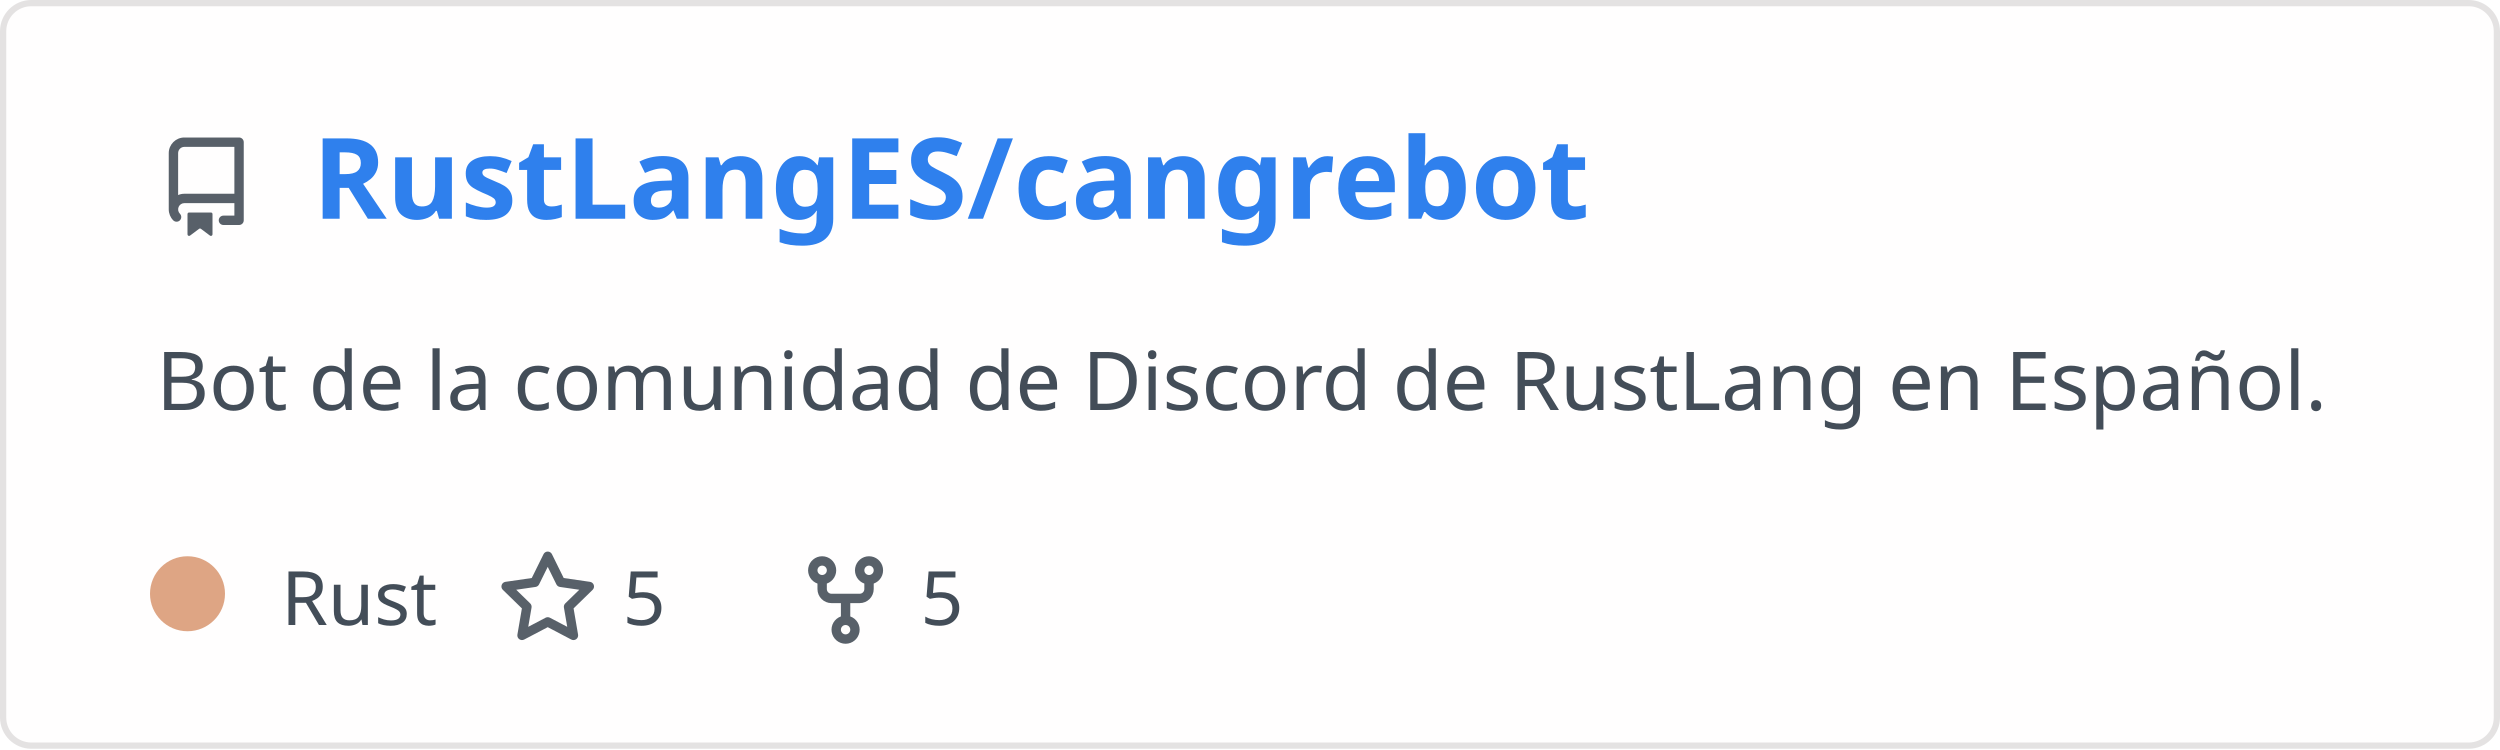
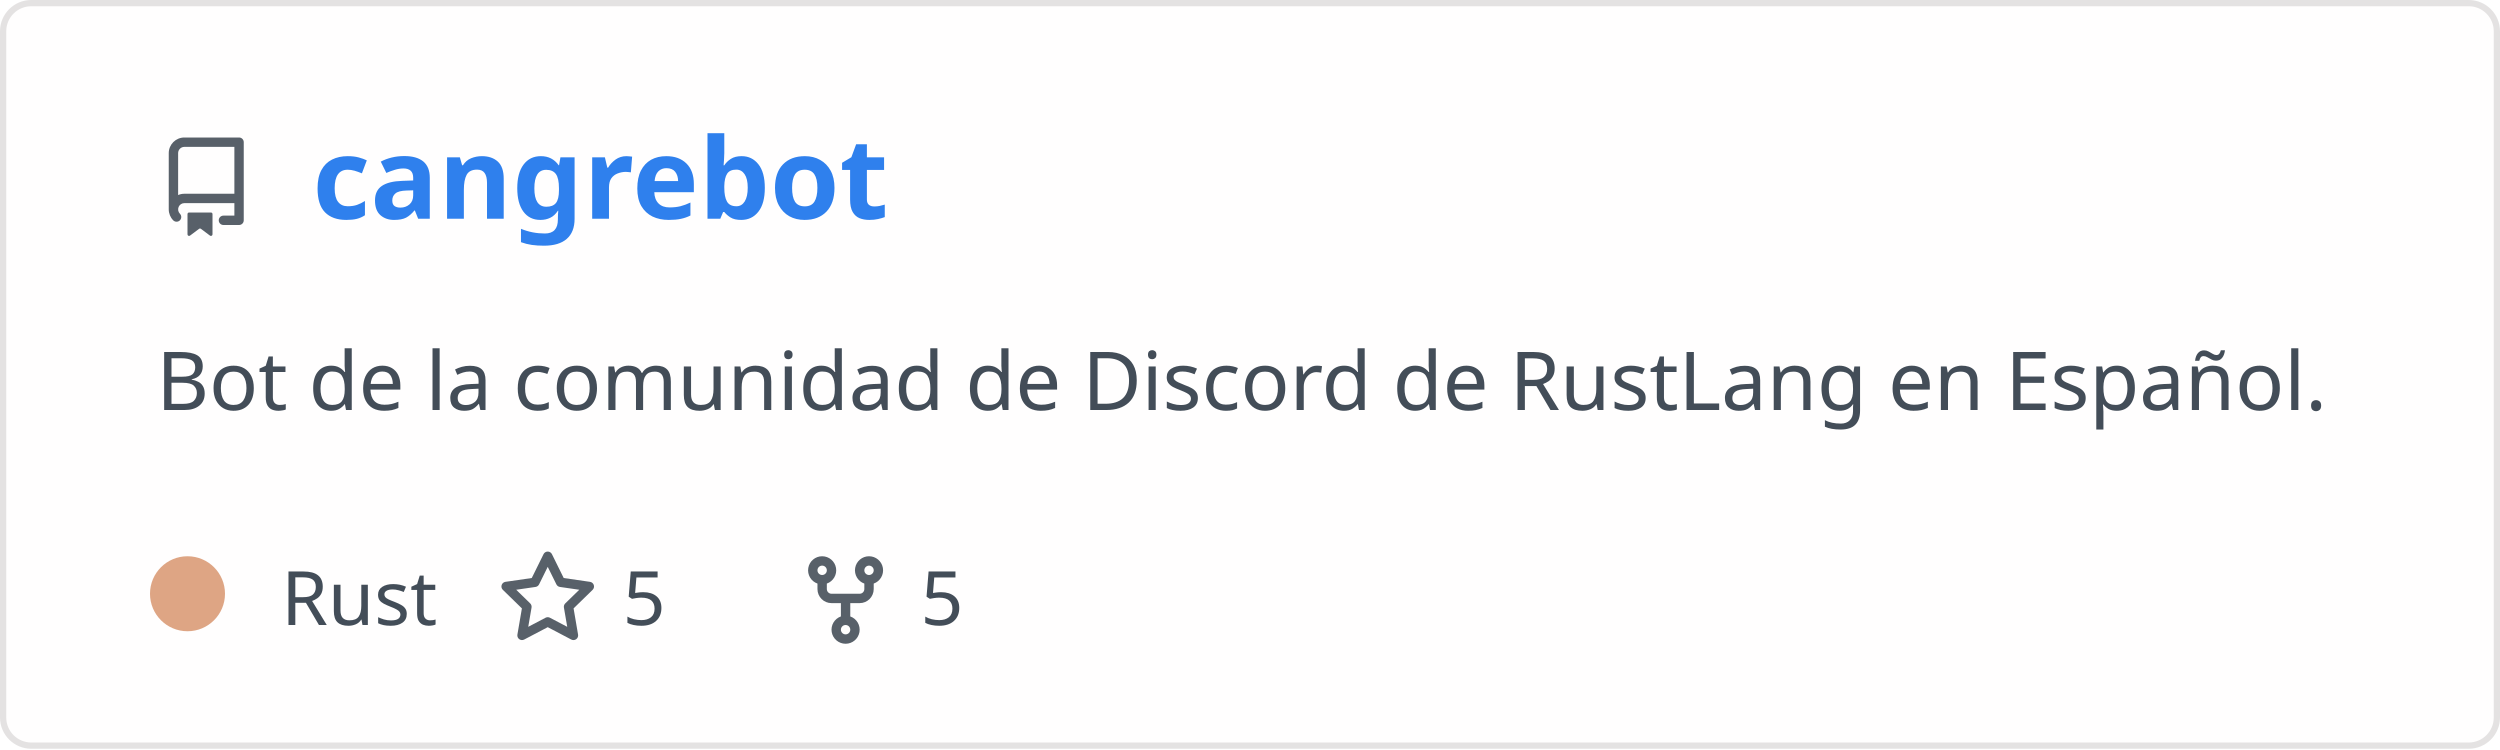
<svg xmlns="http://www.w3.org/2000/svg" width="400" height="120" viewBox="0 0 400 120" fill="none" role="img" aria-labelledby="descId">
  <style>
          .header {
            font: 600 18px 'Segoe UI', Ubuntu, Sans-Serif;
            fill: #2f80ed;
            animation: fadeInAnimation 0.8s ease-in-out forwards;
          }
          @supports(-moz-appearance: auto) {
            /* Selector detects Firefox */
            .header { font-size: 15.5px; }
          }
          
    .description { font: 400 13px 'Segoe UI', Ubuntu, Sans-Serif; fill: #434d58 }
    .gray { font: 400 12px 'Segoe UI', Ubuntu, Sans-Serif; fill: #434d58 }
    .icon { fill: #586069 }
    .badge { font: 600 11px 'Segoe UI', Ubuntu, Sans-Serif; }
    .badge rect { opacity: 0.2 }
  

          
    /* Animations */
    @keyframes scaleInAnimation {
      from {
        transform: translate(-5px, 5px) scale(0);
      }
      to {
        transform: translate(-5px, 5px) scale(1);
      }
    }
    @keyframes fadeInAnimation {
      from {
        opacity: 0;
      }
      to {
        opacity: 1;
      }
    }
  
          * { animation-duration: 0s !important; animation-delay: 0s !important; }
        </style>
  <rect data-testid="card-bg" x="0.5" y="0.5" rx="4.5" height="99%" stroke="#e4e2e2" width="399" fill="#fffefe" stroke-opacity="1" />
  <g data-testid="card-title" transform="translate(25, 35)">
    <g transform="translate(0, 0)">
      <svg class="icon" x="0" y="-13" viewBox="0 0 16 16" version="1.1" width="16" height="16">
        <path fill-rule="evenodd" d="M2 2.5A2.5 2.5 0 014.5 0h8.75a.75.75 0 01.75.75v12.5a.75.75 0 01-.75.75h-2.5a.75.75 0 110-1.5h1.75v-2h-8a1 1 0 00-.714 1.7.75.75 0 01-1.072 1.05A2.495 2.495 0 012 11.5v-9zm10.5-1V9h-8c-.356 0-.694.074-1 .208V2.5a1 1 0 011-1h8zM5 12.25v3.25a.25.25 0 00.4.2l1.45-1.087a.25.25 0 01.3 0L8.6 15.7a.25.25 0 00.4-.2v-3.25a.25.25 0 00-.25-.25h-3.5a.25.25 0 00-.25.25z" />
      </svg>
    </g>
    <g transform="translate(25, 0)">
-       <text x="0" y="0" class="header" data-testid="header">RustLangES/cangrebot</text>
+       <text x="0" y="0" class="header" data-testid="header">cangrebot</text>
    </g>
  </g>
  <g data-testid="main-card-body" transform="translate(0, 55)">
    <text class="description" x="25" y="-5">
      <tspan dy="1.2em" x="25">Bot de la comunidad de Discord de RustLang en Español.</tspan>
    </text>
    <g transform="translate(30, 45)">
      <g transform="translate(0, 0)">
        <g data-testid="primary-lang">
          <circle data-testid="lang-color" cx="0" cy="-5" r="6" fill="#dea584" />
          <text data-testid="lang-name" class="gray" x="15">Rust</text>
        </g>
      </g>
      <g transform="translate(49.6375, 0)">
        <g transform="translate(0, 0)">
          <svg class="icon" y="-12" viewBox="0 0 16 16" version="1.1" width="16" height="16">
            <path fill-rule="evenodd" d="M8 .25a.75.75 0 01.673.418l1.882 3.815 4.21.612a.75.75 0 01.416 1.279l-3.046 2.97.719 4.192a.75.75 0 01-1.088.791L8 12.347l-3.766 1.98a.75.75 0 01-1.088-.79l.72-4.194L.818 6.374a.75.75 0 01.416-1.28l4.21-.611L7.327.668A.75.75 0 018 .25zm0 2.445L6.615 5.5a.75.75 0 01-.564.41l-3.097.45 2.24 2.184a.75.75 0 01.216.664l-.528 3.084 2.769-1.456a.75.75 0 01.698 0l2.77 1.456-.53-3.084a.75.75 0 01.216-.664l2.24-2.183-3.096-.45a.75.75 0 01-.564-.41L8 2.694v.001z" />
          </svg>
        </g>
        <g transform="translate(20, 0)">
          <text data-testid="stargazers" class="gray">5</text>
        </g>
      </g>
      <g transform="translate(97.29375, 0)">
        <g transform="translate(0, 0)">
          <svg class="icon" y="-12" viewBox="0 0 16 16" version="1.1" width="16" height="16">
            <path fill-rule="evenodd" d="M5 3.25a.75.75 0 11-1.5 0 .75.75 0 011.5 0zm0 2.122a2.25 2.25 0 10-1.5 0v.878A2.25 2.25 0 005.75 8.5h1.5v2.128a2.251 2.251 0 101.5 0V8.5h1.5a2.25 2.25 0 002.25-2.25v-.878a2.25 2.25 0 10-1.5 0v.878a.75.75 0 01-.75.75h-4.5A.75.75 0 015 6.25v-.878zm3.75 7.378a.75.75 0 11-1.5 0 .75.75 0 011.5 0zm3-8.75a.75.75 0 100-1.5.75.75 0 000 1.5z" />
          </svg>
        </g>
        <g transform="translate(20, 0)">
          <text data-testid="forkcount" class="gray">5</text>
        </g>
      </g>
    </g>
  </g>
</svg>
